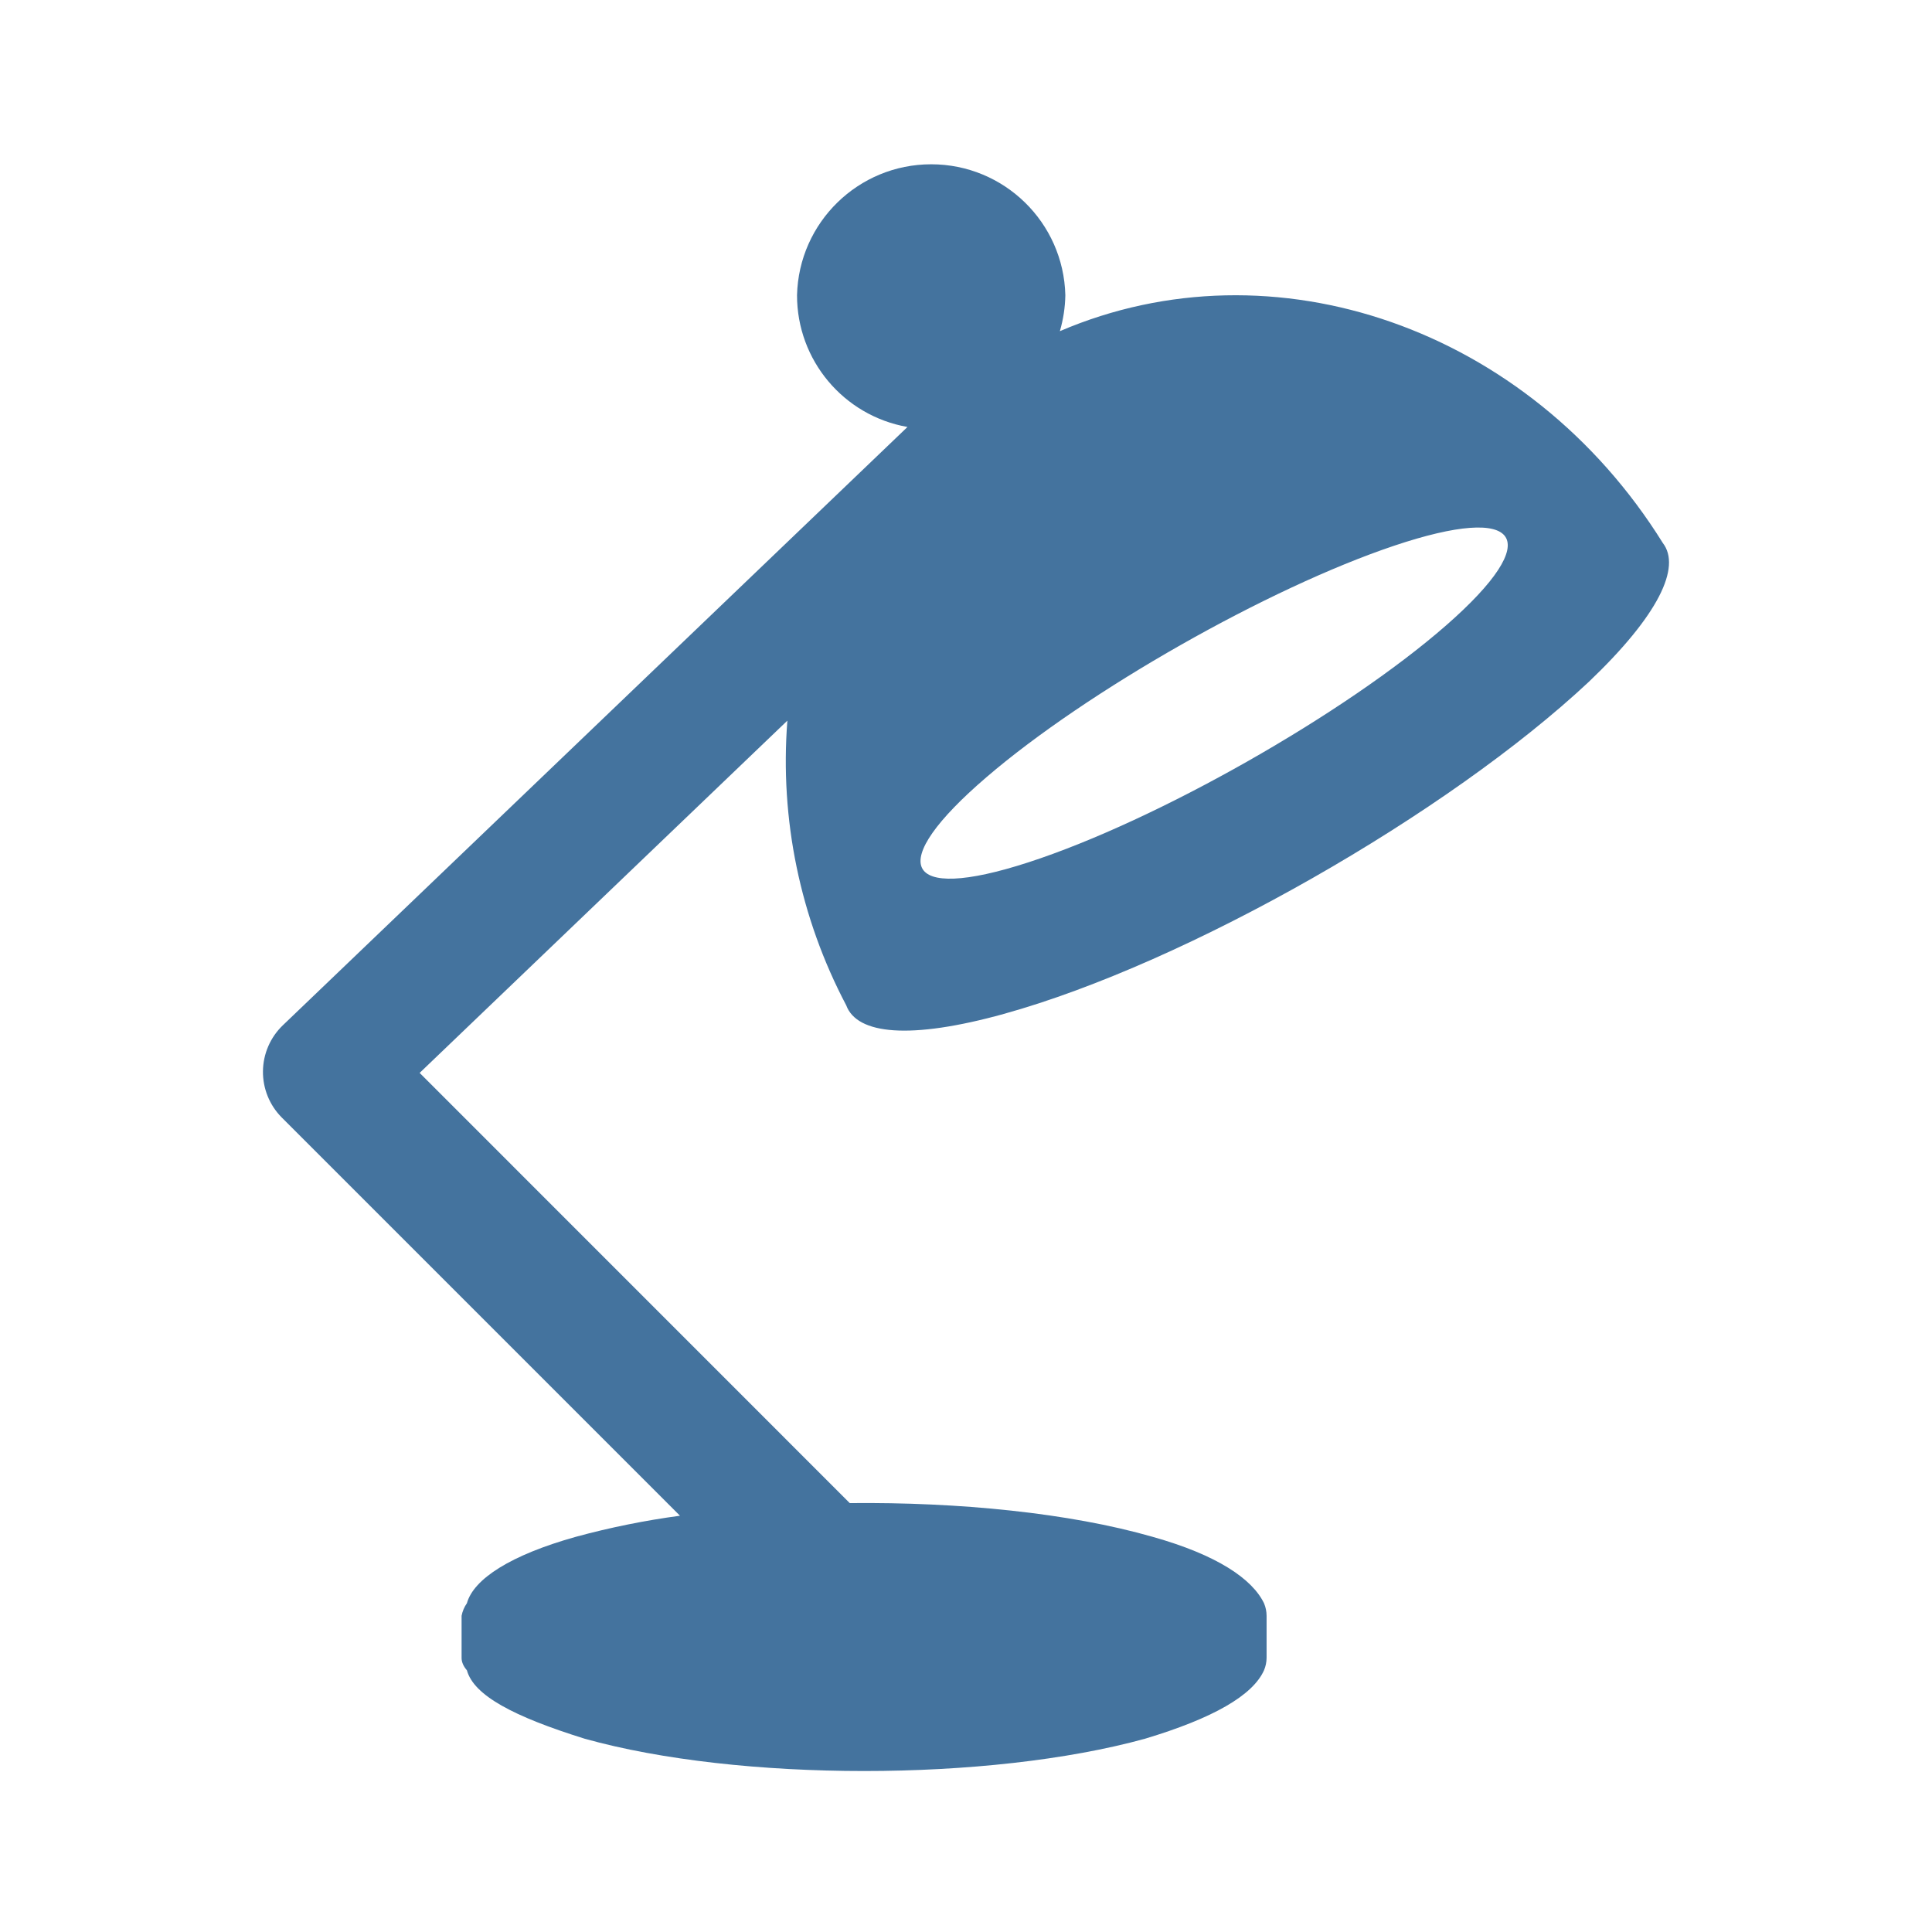
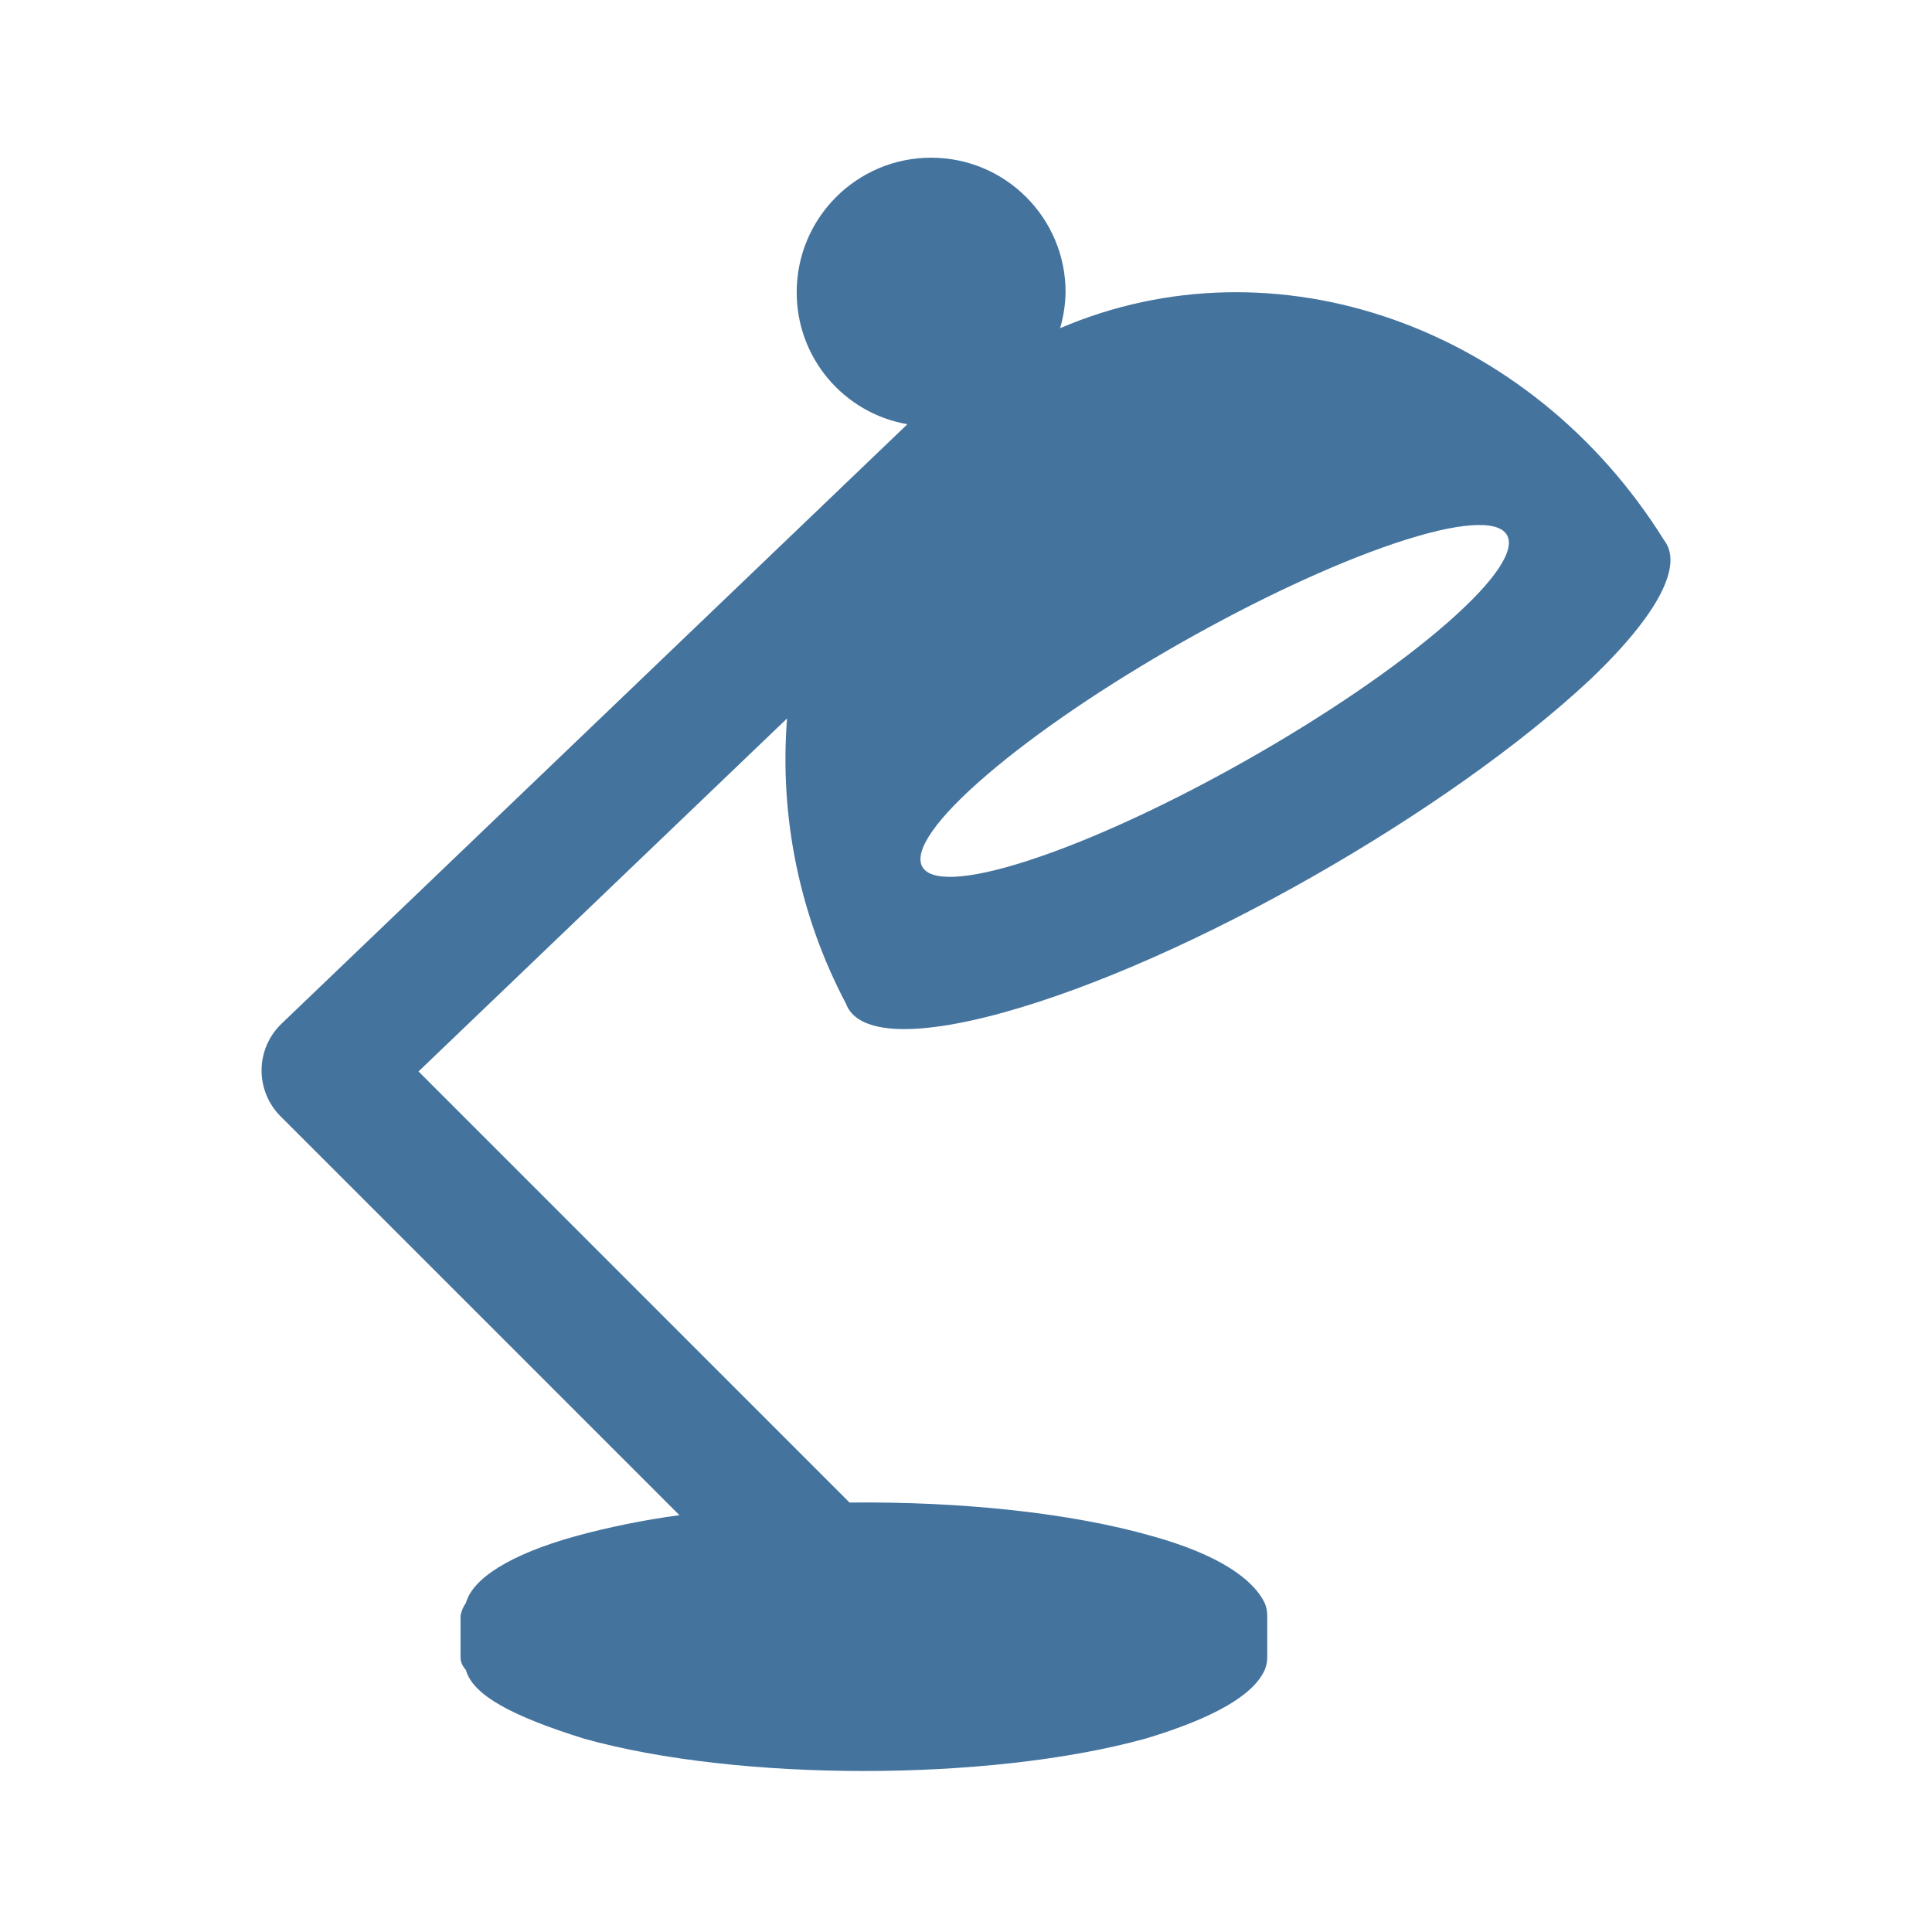
<svg xmlns="http://www.w3.org/2000/svg" viewBox="0 0 24 24">
-   <path fill="#44739e" d="M17.316 6.78c1.584-.532 1.89-.098.649.988-1.258 1.1-3.597 2.427-5.189 2.944-1.569.51-1.786.026-.52-1.059 1.249-1.072 3.5-2.349 5.06-2.873m-4.846 5.815c2.281-.632 5.525-2.493 7.269-4.127.865-.825 1.148-1.423.917-1.723-1.662-2.67-4.835-3.77-7.49-2.631a1.7 1.7 0 0 0 .068-.447 1.667 1.667 0 0 0-3.333 0 1.66 1.66 0 0 0 1.372 1.637l-7.76 7.433a.803.803 0 0 0-.013 1.145l4.947 4.947a10 10 0 0 0-1.291.261c-.813.227-1.273.525-1.356.826a.4.4 0 0 0-.066.156v.521q-.001.078.066.156c.086.313.581.575 1.463.85 1.914.535 5.021.535 6.961 0q1.268-.381 1.478-.85a.4.4 0 0 0 .032-.156v-.521a.4.4 0 0 0-.032-.156c-.146-.301-.578-.599-1.387-.826-1.029-.295-2.4-.432-3.759-.418l-5.343-5.344 4.568-4.376a6.5 6.5 0 0 0 .731 3.536c.134.363.793.43 1.959.107" />
+   <path fill="#44739e" d="M17.327 6.749c1.587-.533 1.894-.098.65.99-1.26 1.102-3.604 2.432-5.199 2.95-1.572.511-1.79.026-.521-1.061 1.251-1.075 3.507-2.354 5.07-2.879m-4.856 5.827c2.286-.634 5.536-2.498 7.284-4.136.867-.826 1.15-1.426.919-1.726-1.666-2.676-4.845-3.778-7.505-2.637a1.7 1.7 0 0 0 .068-.448 1.67 1.67 0 0 0-3.34 0 1.66 1.66 0 0 0 1.375 1.641l-7.776 7.448a.805.805 0 0 0-.013 1.147l4.957 4.957a10 10 0 0 0-1.294.262c-.814.227-1.275.526-1.358.828a.4.4 0 0 0-.067.156v.522q-.001.078.067.156c.086.314.582.576 1.466.852 1.917.536 5.031.536 6.975 0q1.27-.382 1.481-.852a.4.4 0 0 0 .032-.156v-.522a.4.4 0 0 0-.032-.156c-.147-.302-.579-.601-1.39-.828-1.031-.296-2.405-.433-3.767-.419L5.199 13.31l4.578-4.385a6.5 6.5 0 0 0 .732 3.543c.134.364.795.431 1.963.108" />
</svg>
